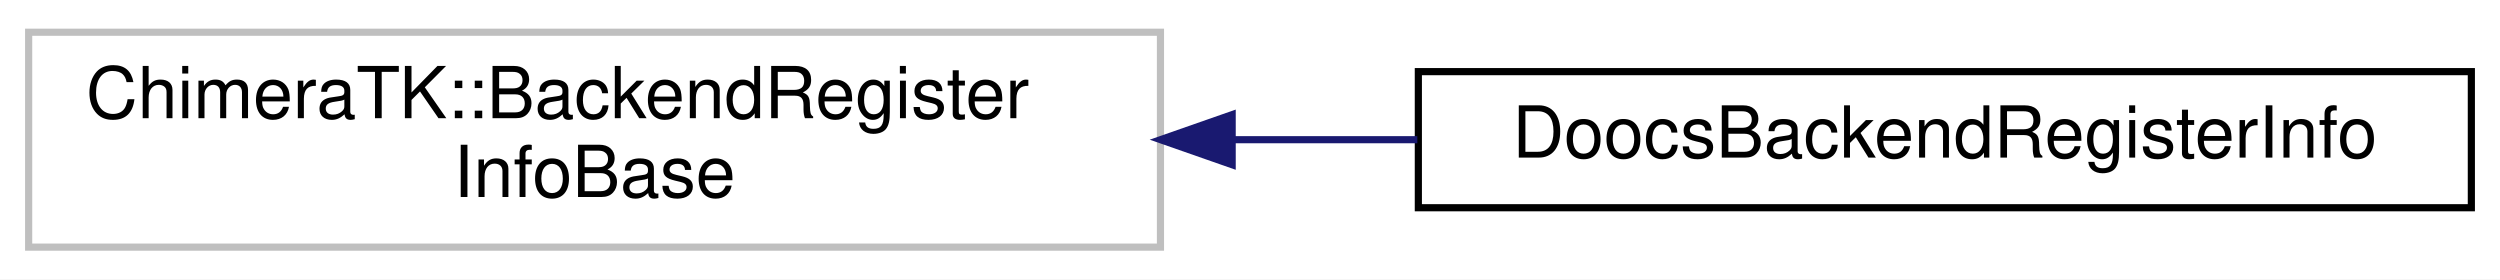
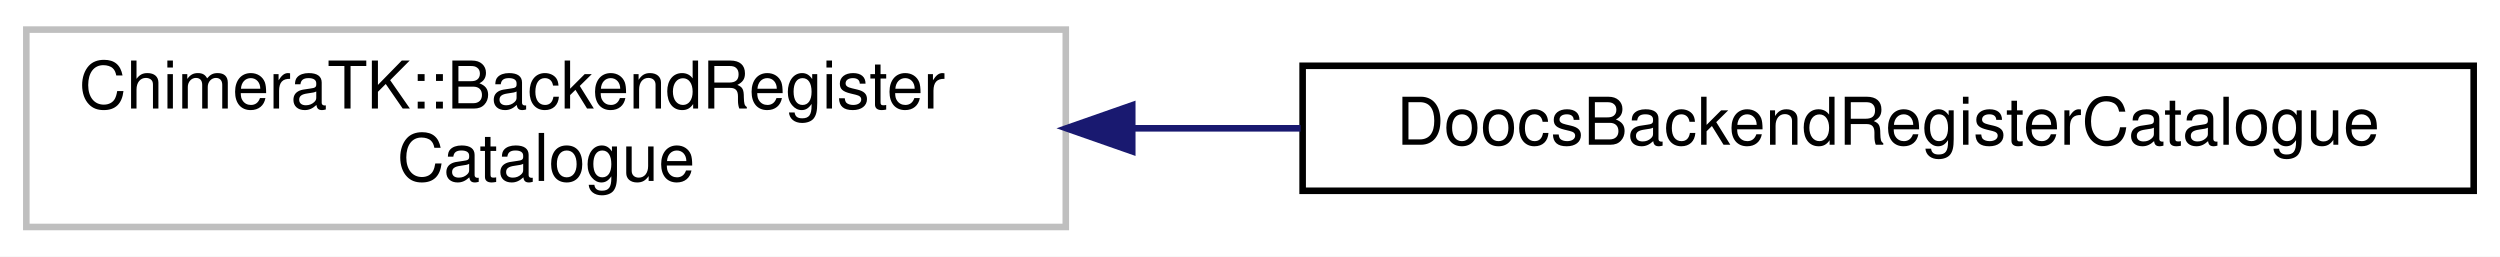
- <svg xmlns="http://www.w3.org/2000/svg" xmlns:xlink="http://www.w3.org/1999/xlink" width="349pt" height="39pt" viewBox="0.00 0.00 349.00 39.00">
+ <svg xmlns="http://www.w3.org/2000/svg" xmlns:xlink="http://www.w3.org/1999/xlink" width="380pt" height="39pt" viewBox="0.00 0.00 380.00 39.00">
  <g id="graph0" class="graph" transform="scale(1 1) rotate(0) translate(4 35)">
-     <polygon fill="white" stroke="transparent" points="-4,4 -4,-35 345,-35 345,4 -4,4" />
+     <polygon fill="white" stroke="transparent" points="-4,4 -4,-35 376,-35 376,4 -4,4" />
    <g id="node1" class="node">
      <g id="a_node1">
        <a xlink:title=" ">
          <polygon fill="white" stroke="#bfbfbf" points="0,-0.5 0,-30.5 158,-30.5 158,-0.5 0,-0.5" />
          <text text-anchor="start" x="8" y="-18.5" font-family="Helvetica,sans-Serif" font-size="10.00">ChimeraTK::BackendRegister</text>
-           <text text-anchor="middle" x="79" y="-7.5" font-family="Helvetica,sans-Serif" font-size="10.00">InfoBase</text>
+           <text text-anchor="middle" x="79" y="-7.5" font-family="Helvetica,sans-Serif" font-size="10.00">Catalogue</text>
        </a>
      </g>
    </g>
    <g id="node2" class="node">
      <g id="a_node2">
-         <a xlink:href="class_doocs_backend_register_info.html" target="_top" xlink:title=" ">
-           <polygon fill="white" stroke="black" points="194,-6 194,-25 341,-25 341,-6 194,-6" />
-           <text text-anchor="middle" x="267.5" y="-13" font-family="Helvetica,sans-Serif" font-size="10.00">DoocsBackendRegisterInfo</text>
+         <a xlink:href="class_doocs_backend_register_catalogue.html" target="_top" xlink:title=" ">
+           <polygon fill="white" stroke="black" points="194,-6 194,-25 372,-25 372,-6 194,-6" />
+           <text text-anchor="middle" x="283" y="-13" font-family="Helvetica,sans-Serif" font-size="10.00">DoocsBackendRegisterCatalogue</text>
        </a>
      </g>
    </g>
    <g id="edge1" class="edge">
-       <path fill="none" stroke="midnightblue" d="M168.1,-15.5C176.73,-15.5 185.41,-15.5 193.86,-15.5" />
-       <polygon fill="midnightblue" stroke="midnightblue" points="168.01,-12 158.01,-15.5 168.01,-19 168.01,-12" />
+       <path fill="none" stroke="midnightblue" d="M168.3,-15.5C176.72,-15.5 185.27,-15.5 193.69,-15.5" />
+       <polygon fill="midnightblue" stroke="midnightblue" points="168.1,-12 158.1,-15.5 168.1,-19 168.1,-12" />
    </g>
  </g>
</svg>
